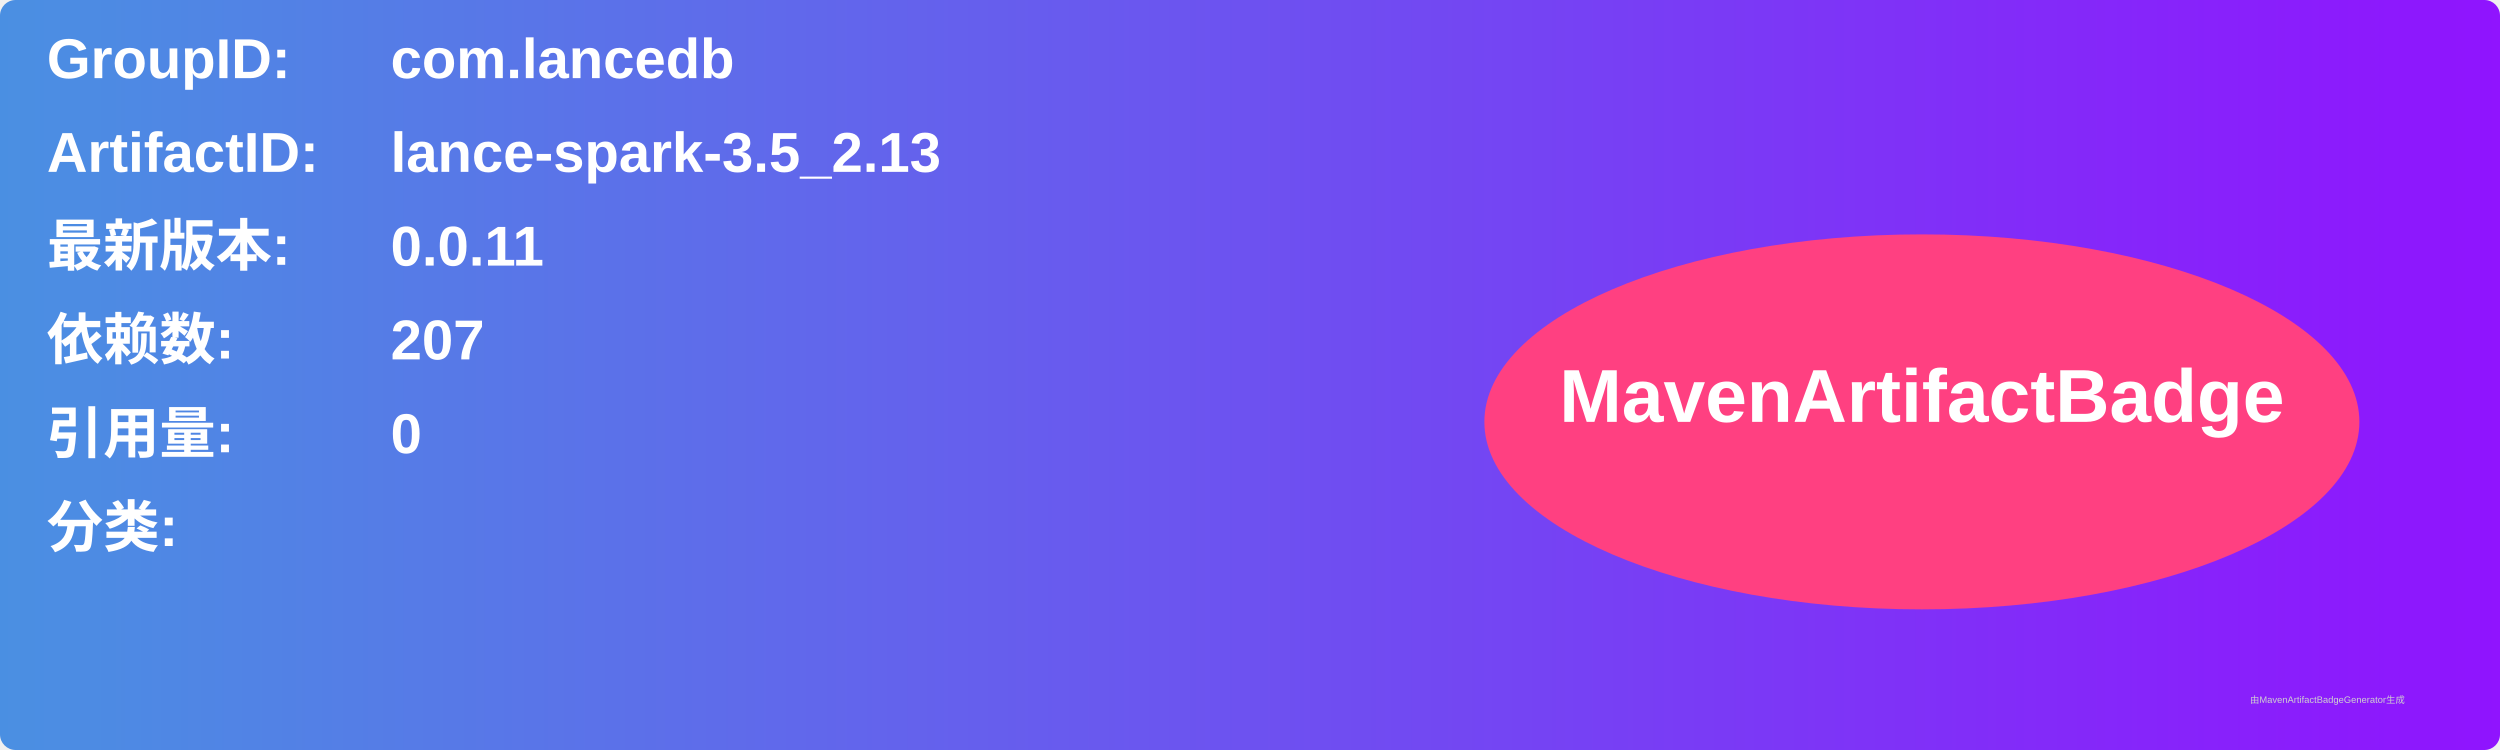
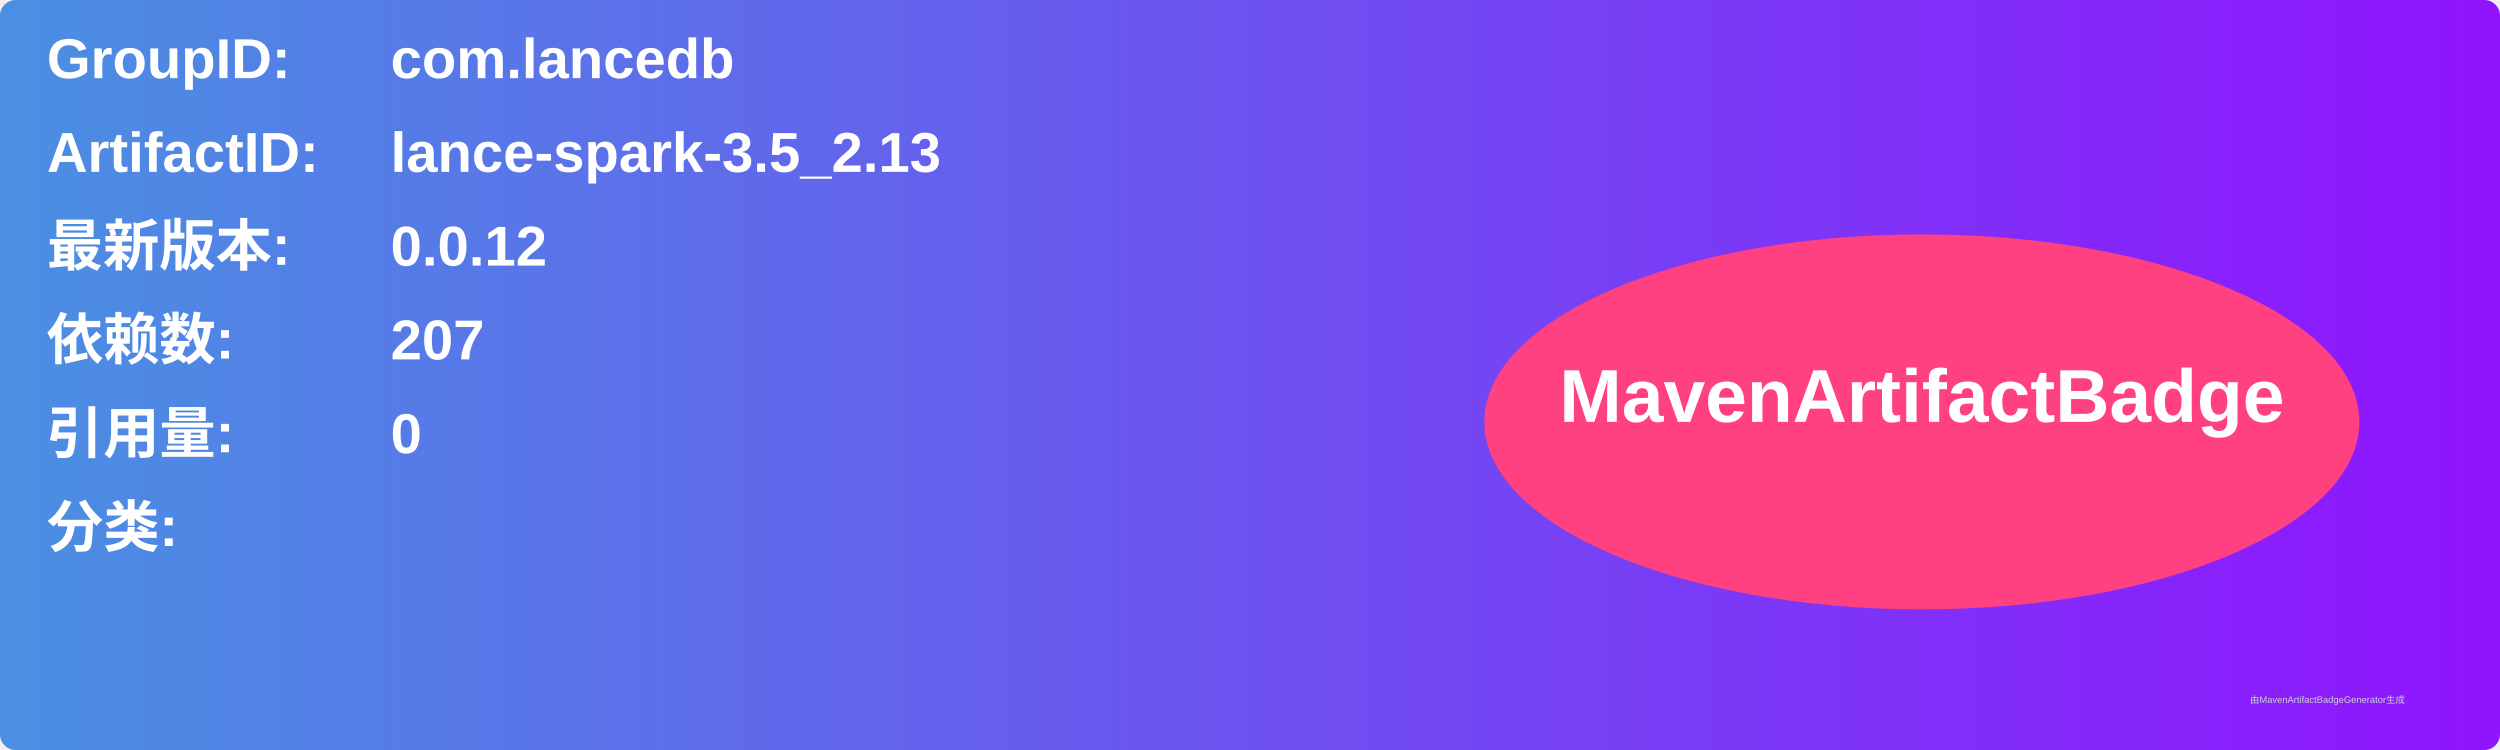
<svg xmlns="http://www.w3.org/2000/svg" width="800" height="240" viewBox="0 0 800 240">
  <linearGradient id="grad" x1="0%" y1="0%" x2="100%" y2="0%">
    <stop offset="0%" stop-color="#4a90e2" />
    <stop offset="100%" stop-color="#9013fe" />
  </linearGradient>
  <rect width="100%" height="100%" rx="5" ry="5" fill="url(#grad)" />
  <g transform="translate(15, 15)">
    <text x="0" y="10" font-family="Arial" font-size="18" fill="white" font-weight="bold" width="260">GroupID:</text>
    <text x="110" y="10" font-family="Arial" font-size="18" fill="white" font-weight="bold" width="460">com.lancedb</text>
    <text x="0" y="40" font-family="Arial" font-size="18" fill="white" font-weight="bold" width="260">ArtifactID:</text>
    <text x="110" y="40" font-family="Arial" font-size="18" fill="white" font-weight="bold" width="460">lance-spark-3.5_2.13</text>
    <text x="0" y="70" font-family="Arial" font-size="18" fill="white" font-weight="bold">最新版本:</text>
    <text x="110" y="70" font-family="Arial" font-size="18" fill="white" font-weight="bold">
-       <tspan font-weight="bold">0.0.11</tspan>
+       <tspan font-weight="bold">0.0.12</tspan>
    </text>
    <text x="0" y="100" font-family="Arial" font-size="18" fill="white" font-weight="bold">依赖数: </text>
    <text x="110" y="100" font-family="Arial" font-size="18" fill="white">
      <tspan font-weight="bold">207</tspan>
    </text>
    <text x="0" y="130" font-family="Arial" font-size="18" fill="white" font-weight="bold">引用量: </text>
    <text x="110" y="130" font-family="Arial" font-size="18" fill="white">
      <tspan font-weight="bold">0</tspan>
    </text>
    <text x="0" y="160" font-family="Arial" font-size="18" fill="white" font-weight="bold">分类:</text>
    <text x="10" y="190" font-family="Arial" font-size="10" fill="white">
      <tspan font-weight="bold" />
    </text>
    <ellipse cx="600" cy="120" rx="140" ry="60" fill="#ff4081" />
    <text x="600" y="120" text-anchor="middle" font-family="Arial" font-size="24" fill="white" font-weight="bold">MavenArtifactBadge</text>
  </g>
  <text x="720" y="225" font-family="Arial" font-size="3" fill="#d0d0d0">由MavenArtifactBadgeGenerator生成</text>
</svg>
